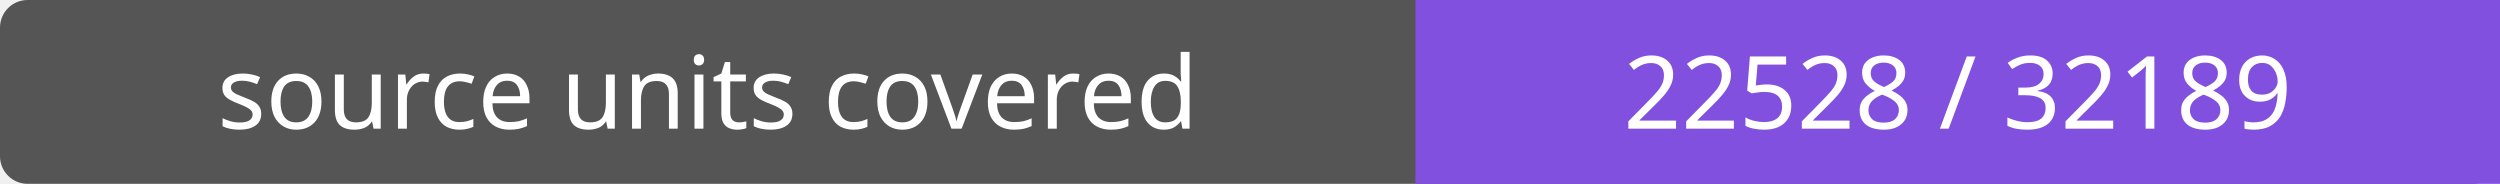
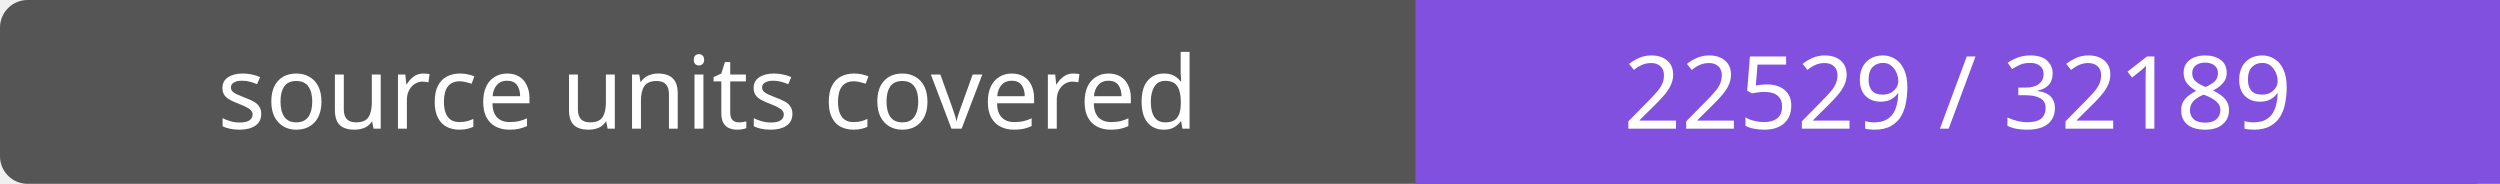
- <svg xmlns="http://www.w3.org/2000/svg" width="272" height="20" role="img" aria-label="source units covered: 22528 / 32189">
+ <svg xmlns="http://www.w3.org/2000/svg" width="272" height="20" role="img" aria-label="source units covered: 22529 / 32189">
  <rect width="272" height="20" rx="3" fill="#555" />
  <path fill="#8250df" d="M154 0h118v20H154z" />
  <g fill="#fff" text-anchor="middle" font-family="Verdana,sans-serif" font-size="11">
    <text x="77.0" y="14">source units covered</text>
-     <text x="213.0" y="14">22528 / 32189</text>
+     <text x="213.0" y="14">22529 / 32189</text>
  </g>
</svg>
